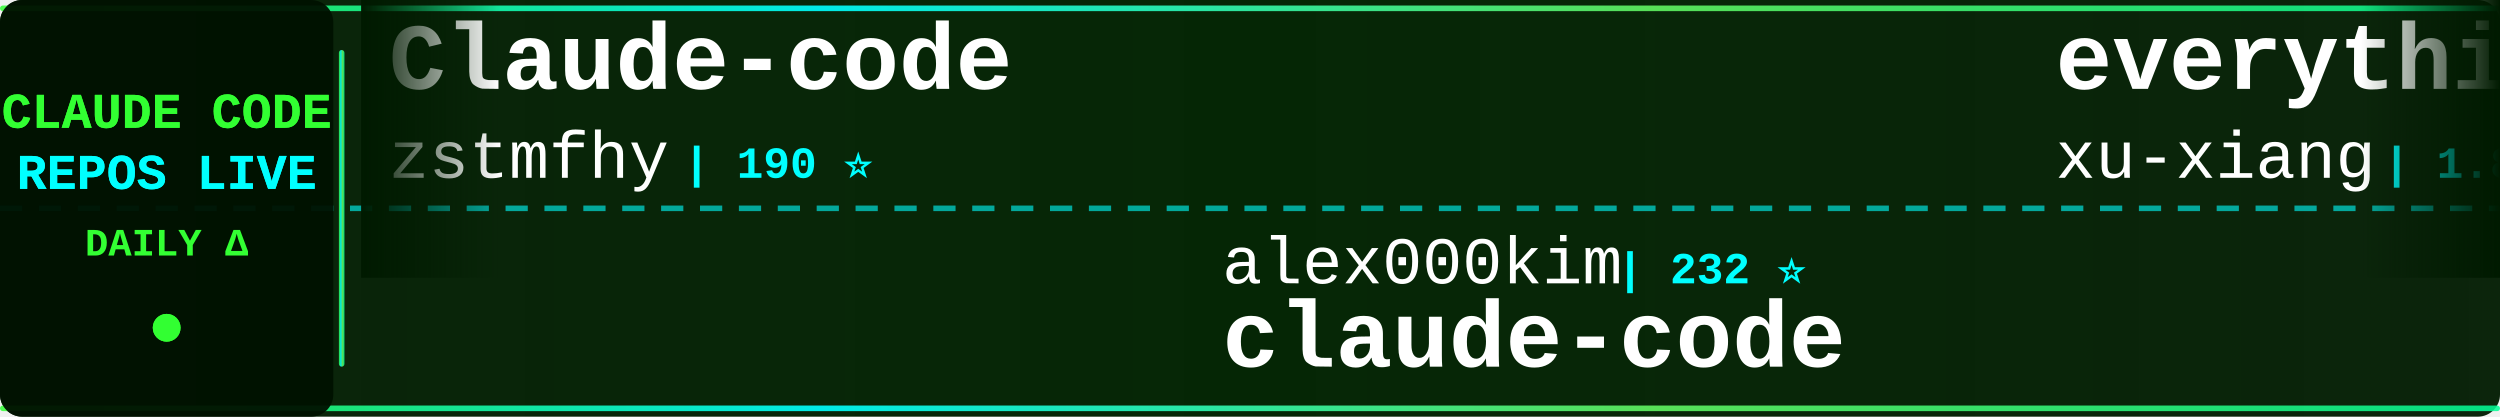
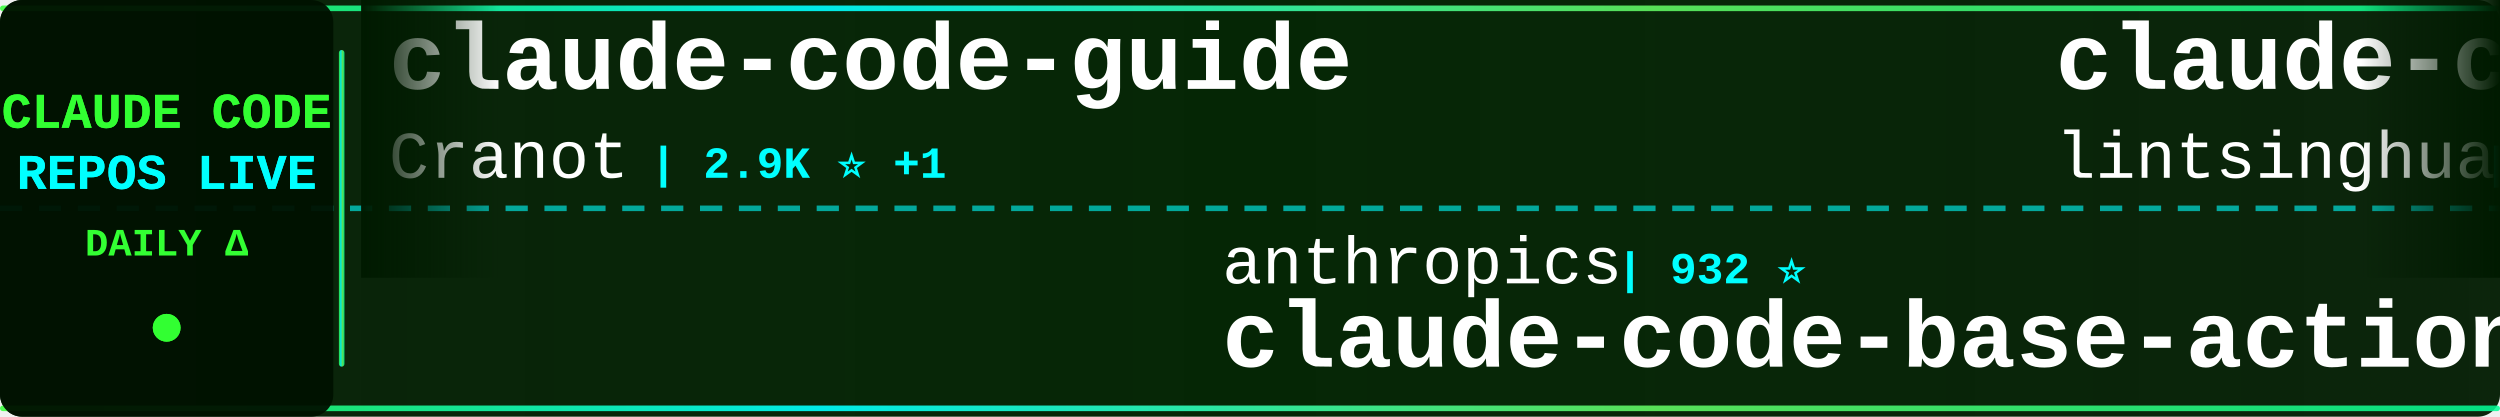
<svg xmlns="http://www.w3.org/2000/svg" width="900" height="150">
  <defs>
    <linearGradient id="tickerBg" x1="0%" y1="0%" x2="100%" y2="0%">
      <stop offset="0%" style="stop-color:#001a00;stop-opacity:0.95" />
      <stop offset="50%" style="stop-color:#002200;stop-opacity:0.98" />
      <stop offset="100%" style="stop-color:#001a00;stop-opacity:0.95" />
    </linearGradient>
    <linearGradient id="borderGrad" x1="0%" y1="0%" x2="100%" y2="0%">
      <stop offset="0%" style="stop-color:#33ff33;stop-opacity:0.85">
        <animate attributeName="stop-opacity" values="0.85;1;0.85" dur="2s" repeatCount="indefinite" />
      </stop>
      <stop offset="33%" style="stop-color:#00ffff;stop-opacity:0.9">
        <animate attributeName="stop-opacity" values="0.9;1;0.9" dur="2.2s" repeatCount="indefinite" />
      </stop>
      <stop offset="66%" style="stop-color:#66ff66;stop-opacity:0.85">
        <animate attributeName="stop-opacity" values="0.85;1;0.85" dur="1.8s" repeatCount="indefinite" />
      </stop>
      <stop offset="100%" style="stop-color:#00ff99;stop-opacity:0.85">
        <animate attributeName="stop-opacity" values="0.85;1;0.85" dur="2s" repeatCount="indefinite" />
      </stop>
    </linearGradient>
    <filter id="textGlow">
      <feGaussianBlur stdDeviation="0.1" result="coloredBlur" />
      <feMerge>
        <feMergeNode in="coloredBlur" />
        <feMergeNode in="SourceGraphic" />
      </feMerge>
    </filter>
    <filter id="metricGlow">
      <feGaussianBlur stdDeviation="0.2" result="coloredBlur" />
      <feMerge>
        <feMergeNode in="coloredBlur" />
        <feMergeNode in="SourceGraphic" />
      </feMerge>
    </filter>
    <linearGradient id="leftFade" x1="0%" y1="0%" x2="100%" y2="0%">
      <stop offset="0%" style="stop-color:#001a00;stop-opacity:1" />
      <stop offset="100%" style="stop-color:#001a00;stop-opacity:0" />
    </linearGradient>
    <linearGradient id="rightFade" x1="0%" y1="0%" x2="100%" y2="0%">
      <stop offset="0%" style="stop-color:#001a00;stop-opacity:0" />
      <stop offset="100%" style="stop-color:#001a00;stop-opacity:1" />
    </linearGradient>
  </defs>
  <rect width="900" height="150" fill="url(#tickerBg)" rx="8" />
  <rect x="0" y="2" width="900" height="2" fill="url(#borderGrad)" rx="1" />
  <rect x="0" y="146" width="900" height="2" fill="url(#borderGrad)" rx="1" />
  <line x1="0" y1="75" x2="900" y2="75" stroke="#00ffff" stroke-width="2" stroke-dasharray="8 6" opacity="0.6" />
  <rect x="0" y="0" width="120" height="150" fill="#001100" opacity="0.95" rx="8" />
  <text x="60" y="46" font-family="'Courier New', monospace" font-size="18" font-weight="bold" fill="#33ff33" text-anchor="middle" filter="url(#textGlow)">
    CLAUDE CODE
  </text>
  <text x="60" y="68" font-family="'Courier New', monospace" font-size="18" font-weight="bold" fill="#00ffff" text-anchor="middle" filter="url(#textGlow)">
    REPOS LIVE
  </text>
  <text x="60" y="92" font-family="'Courier New', monospace" font-size="14" font-weight="bold" fill="#33ff33" text-anchor="middle">
    DAILY Δ
  </text>
  <circle cx="60" cy="118" r="5" fill="#33ff33" filter="url(#metricGlow)">
    <animate attributeName="r" values="4;6;4" dur="1.5s" repeatCount="indefinite" />
    <animate attributeName="opacity" values="0.6;1;0.6" dur="1.5s" repeatCount="indefinite" />
  </circle>
  <rect x="122" y="18" width="2" height="114" fill="url(#borderGrad)" rx="1" />
  <clipPath id="tickerClip">
    <rect x="130" y="0" width="770" height="150" />
  </clipPath>
  <g clip-path="url(#tickerClip)">
    <g id="tickerItems">
      <animateTransform attributeName="transform" attributeType="XML" type="translate" from="0 0" to="-3000 0" dur="54s" repeatCount="indefinite" />
      <g transform="translate(0, 0)">
-         <text x="140" y="32" font-family="'Courier New', monospace" font-size="34" font-weight="bold" fill="#ffffff">Claude-code</text>
-         <text x="140" y="64" font-family="'Courier New', monospace" font-size="24" font-weight="normal" fill="#ffffff" opacity="1.0">zstmfhy</text>
-         <text x="246" y="64" font-family="'Courier New', monospace" font-size="16" font-weight="bold" fill="#00ffff"> | 190 ⭐</text>
+         <text x="140" y="32" font-family="'Courier New', monospace" font-size="34" font-weight="bold" fill="#ffffff">claude-code-guide</text>
+         <text x="140" y="64" font-family="'Courier New', monospace" font-size="24" font-weight="normal" fill="#ffffff" opacity="1.0">Cranot</text>
+         <text x="234" y="64" font-family="'Courier New', monospace" font-size="16" font-weight="bold" fill="#00ffff"> | 2.9K ⭐ +1</text>
      </g>
      <g transform="translate(300, 0)">
-         <text x="140" y="102" font-family="'Courier New', monospace" font-size="24" font-weight="normal" fill="#ffffff" opacity="1.0">alex000kim</text>
-         <text x="282" y="102" font-family="'Courier New', monospace" font-size="16" font-weight="bold" fill="#00ffff"> | 232 ⭐</text>
-         <text x="140" y="132" font-family="'Courier New', monospace" font-size="34" font-weight="bold" fill="#ffffff">claude-code</text>
+         <text x="140" y="102" font-family="'Courier New', monospace" font-size="24" font-weight="normal" fill="#ffffff" opacity="1.0">anthropics</text>
+         <text x="282" y="102" font-family="'Courier New', monospace" font-size="16" font-weight="bold" fill="#00ffff"> | 932 ⭐</text>
+         <text x="140" y="132" font-family="'Courier New', monospace" font-size="34" font-weight="bold" fill="#ffffff">claude-code-base-action</text>
      </g>
      <g transform="translate(600, 0)">
-         <text x="140" y="32" font-family="'Courier New', monospace" font-size="34" font-weight="bold" fill="#ffffff">everything-claude-code-z...</text>
-         <text x="140" y="64" font-family="'Courier New', monospace" font-size="24" font-weight="normal" fill="#ffffff" opacity="1.0">xu-xiang</text>
-         <text x="258" y="64" font-family="'Courier New', monospace" font-size="16" font-weight="bold" fill="#00ffff"> | 1.8K ⭐ +1</text>
+         <text x="140" y="32" font-family="'Courier New', monospace" font-size="34" font-weight="bold" fill="#ffffff">claude-code-book</text>
+         <text x="140" y="64" font-family="'Courier New', monospace" font-size="24" font-weight="normal" fill="#ffffff" opacity="1.0">lintsinghua</text>
+         <text x="294" y="64" font-family="'Courier New', monospace" font-size="16" font-weight="bold" fill="#00ffff"> | 4.0K ⭐</text>
      </g>
      <g transform="translate(900, 0)">
-         <text x="140" y="102" font-family="'Courier New', monospace" font-size="24" font-weight="normal" fill="#ffffff" opacity="1.0">Windy3f3f3f3f</text>
-         <text x="318" y="102" font-family="'Courier New', monospace" font-size="16" font-weight="bold" fill="#00ffff"> | 3.3K ⭐ +1</text>
-         <text x="140" y="132" font-family="'Courier New', monospace" font-size="34" font-weight="bold" fill="#ffffff">how-claude-code-works</text>
+         <text x="140" y="102" font-family="'Courier New', monospace" font-size="24" font-weight="normal" fill="#ffffff" opacity="1.0">777genius</text>
+         <text x="270" y="102" font-family="'Courier New', monospace" font-size="16" font-weight="bold" fill="#00ffff"> | 923 ⭐</text>
+         <text x="140" y="132" font-family="'Courier New', monospace" font-size="34" font-weight="bold" fill="#ffffff">claude-code-source-code</text>
      </g>
      <g transform="translate(1200, 0)">
-         <text x="140" y="32" font-family="'Courier New', monospace" font-size="34" font-weight="bold" fill="#ffffff">claude-code-webui</text>
-         <text x="140" y="64" font-family="'Courier New', monospace" font-size="24" font-weight="normal" fill="#ffffff" opacity="1.0">sugyan</text>
-         <text x="234" y="64" font-family="'Courier New', monospace" font-size="16" font-weight="bold" fill="#00ffff"> | 1.1K ⭐</text>
+         <text x="140" y="32" font-family="'Courier New', monospace" font-size="34" font-weight="bold" fill="#ffffff">claude-coder</text>
+         <text x="140" y="64" font-family="'Courier New', monospace" font-size="24" font-weight="normal" fill="#ffffff" opacity="1.0">kodu-ai</text>
+         <text x="246" y="64" font-family="'Courier New', monospace" font-size="16" font-weight="bold" fill="#00ffff"> | 5.3K ⭐ -1</text>
      </g>
      <g transform="translate(1500, 0)">
-         <text x="140" y="102" font-family="'Courier New', monospace" font-size="24" font-weight="normal" fill="#ffffff" opacity="1.0">KPR111</text>
-         <text x="234" y="102" font-family="'Courier New', monospace" font-size="16" font-weight="bold" fill="#00ffff"> | 18 ⭐</text>
-         <text x="140" y="132" font-family="'Courier New', monospace" font-size="34" font-weight="bold" fill="#ffffff">Claude-Code</text>
+         <text x="140" y="102" font-family="'Courier New', monospace" font-size="24" font-weight="normal" fill="#ffffff" opacity="1.0">Yeachan-Heo</text>
+         <text x="294" y="102" font-family="'Courier New', monospace" font-size="16" font-weight="bold" fill="#00ffff"> | 38.2K ⭐ +7</text>
+         <text x="140" y="132" font-family="'Courier New', monospace" font-size="34" font-weight="bold" fill="#ffffff">oh-my-claudecode</text>
      </g>
      <g transform="translate(1800, 0)">
-         <text x="140" y="32" font-family="'Courier New', monospace" font-size="34" font-weight="bold" fill="#ffffff">claude-code-workflows</text>
-         <text x="140" y="64" font-family="'Courier New', monospace" font-size="24" font-weight="normal" fill="#ffffff" opacity="1.0">OneRedOak</text>
-         <text x="270" y="64" font-family="'Courier New', monospace" font-size="16" font-weight="bold" fill="#00ffff"> | 3.9K ⭐</text>
+         <text x="140" y="32" font-family="'Courier New', monospace" font-size="34" font-weight="bold" fill="#ffffff">claude-code</text>
+         <text x="140" y="64" font-family="'Courier New', monospace" font-size="24" font-weight="normal" fill="#ffffff" opacity="1.0">lowcortisolprogrammer</text>
+         <text x="414" y="64" font-family="'Courier New', monospace" font-size="16" font-weight="bold" fill="#00ffff"> | 172 ⭐</text>
      </g>
      <g transform="translate(2100, 0)">
-         <text x="140" y="102" font-family="'Courier New', monospace" font-size="24" font-weight="normal" fill="#ffffff" opacity="1.0">anthropics</text>
-         <text x="282" y="102" font-family="'Courier New', monospace" font-size="16" font-weight="bold" fill="#00ffff"> | 165.2K ⭐ +49</text>
-         <text x="140" y="132" font-family="'Courier New', monospace" font-size="34" font-weight="bold" fill="#ffffff">skills</text>
+         <text x="140" y="102" font-family="'Courier New', monospace" font-size="24" font-weight="normal" fill="#ffffff" opacity="1.0">chauncygu</text>
+         <text x="270" y="102" font-family="'Courier New', monospace" font-size="16" font-weight="bold" fill="#00ffff"> | 2.8K ⭐</text>
+         <text x="140" y="132" font-family="'Courier New', monospace" font-size="34" font-weight="bold" fill="#ffffff">collection-claude-code-s...</text>
      </g>
      <g transform="translate(2400, 0)">
-         <text x="140" y="32" font-family="'Courier New', monospace" font-size="34" font-weight="bold" fill="#ffffff">claude-code</text>
-         <text x="140" y="64" font-family="'Courier New', monospace" font-size="24" font-weight="normal" fill="#ffffff" opacity="1.0">codeaashu</text>
-         <text x="270" y="64" font-family="'Courier New', monospace" font-size="16" font-weight="bold" fill="#00ffff"> | 3.2K ⭐ +1</text>
+         <text x="140" y="32" font-family="'Courier New', monospace" font-size="34" font-weight="bold" fill="#ffffff">claude-code-harness</text>
+         <text x="140" y="64" font-family="'Courier New', monospace" font-size="24" font-weight="normal" fill="#ffffff" opacity="1.0">Chachamaru127</text>
+         <text x="318" y="64" font-family="'Courier New', monospace" font-size="16" font-weight="bold" fill="#00ffff"> | 3.0K ⭐ +2</text>
      </g>
      <g transform="translate(2700, 0)">
-         <text x="140" y="102" font-family="'Courier New', monospace" font-size="24" font-weight="normal" fill="#ffffff" opacity="1.0">Windy3f3f3f3f</text>
-         <text x="318" y="102" font-family="'Courier New', monospace" font-size="16" font-weight="bold" fill="#00ffff"> | 2.5K ⭐</text>
-         <text x="140" y="132" font-family="'Courier New', monospace" font-size="34" font-weight="bold" fill="#ffffff">claude-code-from-scratch</text>
+         <text x="140" y="102" font-family="'Courier New', monospace" font-size="24" font-weight="normal" fill="#ffffff" opacity="1.0">affaan-m</text>
+         <text x="258" y="102" font-family="'Courier New', monospace" font-size="16" font-weight="bold" fill="#00ffff"> | 236.2K ⭐ +119</text>
+         <text x="140" y="132" font-family="'Courier New', monospace" font-size="34" font-weight="bold" fill="#ffffff">ECC</text>
      </g>
      <g transform="translate(3000, 0)">
-         <text x="140" y="32" font-family="'Courier New', monospace" font-size="34" font-weight="bold" fill="#ffffff">Claude-code</text>
-         <text x="140" y="64" font-family="'Courier New', monospace" font-size="24" font-weight="normal" fill="#ffffff" opacity="1.0">zstmfhy</text>
-         <text x="246" y="64" font-family="'Courier New', monospace" font-size="16" font-weight="bold" fill="#00ffff"> | 190 ⭐</text>
+         <text x="140" y="32" font-family="'Courier New', monospace" font-size="34" font-weight="bold" fill="#ffffff">claude-code-guide</text>
+         <text x="140" y="64" font-family="'Courier New', monospace" font-size="24" font-weight="normal" fill="#ffffff" opacity="1.0">Cranot</text>
+         <text x="234" y="64" font-family="'Courier New', monospace" font-size="16" font-weight="bold" fill="#00ffff"> | 2.9K ⭐ +1</text>
      </g>
      <g transform="translate(3300, 0)">
-         <text x="140" y="102" font-family="'Courier New', monospace" font-size="24" font-weight="normal" fill="#ffffff" opacity="1.0">alex000kim</text>
-         <text x="282" y="102" font-family="'Courier New', monospace" font-size="16" font-weight="bold" fill="#00ffff"> | 232 ⭐</text>
-         <text x="140" y="132" font-family="'Courier New', monospace" font-size="34" font-weight="bold" fill="#ffffff">claude-code</text>
+         <text x="140" y="102" font-family="'Courier New', monospace" font-size="24" font-weight="normal" fill="#ffffff" opacity="1.0">anthropics</text>
+         <text x="282" y="102" font-family="'Courier New', monospace" font-size="16" font-weight="bold" fill="#00ffff"> | 932 ⭐</text>
+         <text x="140" y="132" font-family="'Courier New', monospace" font-size="34" font-weight="bold" fill="#ffffff">claude-code-base-action</text>
      </g>
      <g transform="translate(3600, 0)">
-         <text x="140" y="32" font-family="'Courier New', monospace" font-size="34" font-weight="bold" fill="#ffffff">everything-claude-code-z...</text>
-         <text x="140" y="64" font-family="'Courier New', monospace" font-size="24" font-weight="normal" fill="#ffffff" opacity="1.0">xu-xiang</text>
-         <text x="258" y="64" font-family="'Courier New', monospace" font-size="16" font-weight="bold" fill="#00ffff"> | 1.8K ⭐ +1</text>
+         <text x="140" y="32" font-family="'Courier New', monospace" font-size="34" font-weight="bold" fill="#ffffff">claude-code-book</text>
+         <text x="140" y="64" font-family="'Courier New', monospace" font-size="24" font-weight="normal" fill="#ffffff" opacity="1.0">lintsinghua</text>
+         <text x="294" y="64" font-family="'Courier New', monospace" font-size="16" font-weight="bold" fill="#00ffff"> | 4.0K ⭐</text>
      </g>
      <g transform="translate(3900, 0)">
-         <text x="140" y="102" font-family="'Courier New', monospace" font-size="24" font-weight="normal" fill="#ffffff" opacity="1.0">Windy3f3f3f3f</text>
-         <text x="318" y="102" font-family="'Courier New', monospace" font-size="16" font-weight="bold" fill="#00ffff"> | 3.3K ⭐ +1</text>
-         <text x="140" y="132" font-family="'Courier New', monospace" font-size="34" font-weight="bold" fill="#ffffff">how-claude-code-works</text>
+         <text x="140" y="102" font-family="'Courier New', monospace" font-size="24" font-weight="normal" fill="#ffffff" opacity="1.0">777genius</text>
+         <text x="270" y="102" font-family="'Courier New', monospace" font-size="16" font-weight="bold" fill="#00ffff"> | 923 ⭐</text>
+         <text x="140" y="132" font-family="'Courier New', monospace" font-size="34" font-weight="bold" fill="#ffffff">claude-code-source-code</text>
      </g>
    </g>
  </g>
  <rect x="130" y="0" width="50" height="100" fill="url(#leftFade)" />
  <rect x="850" y="0" width="50" height="100" fill="url(#rightFade)" />
</svg>
